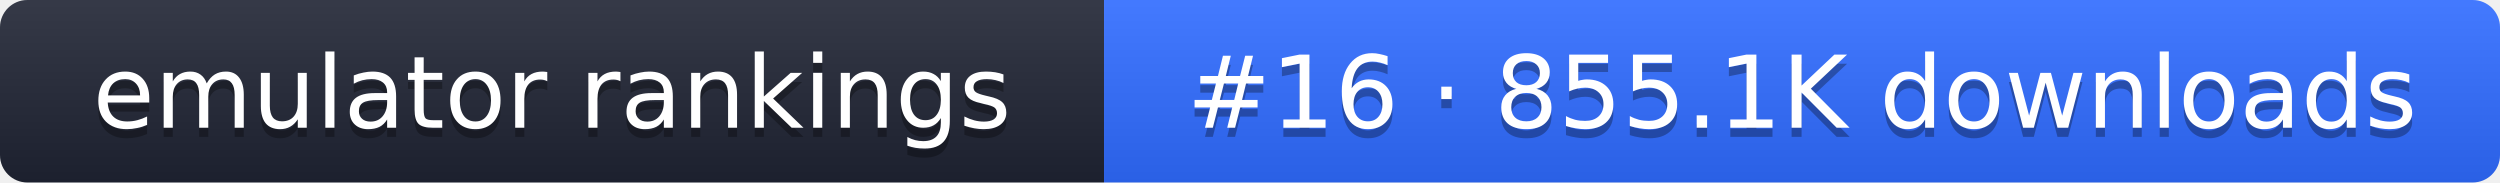
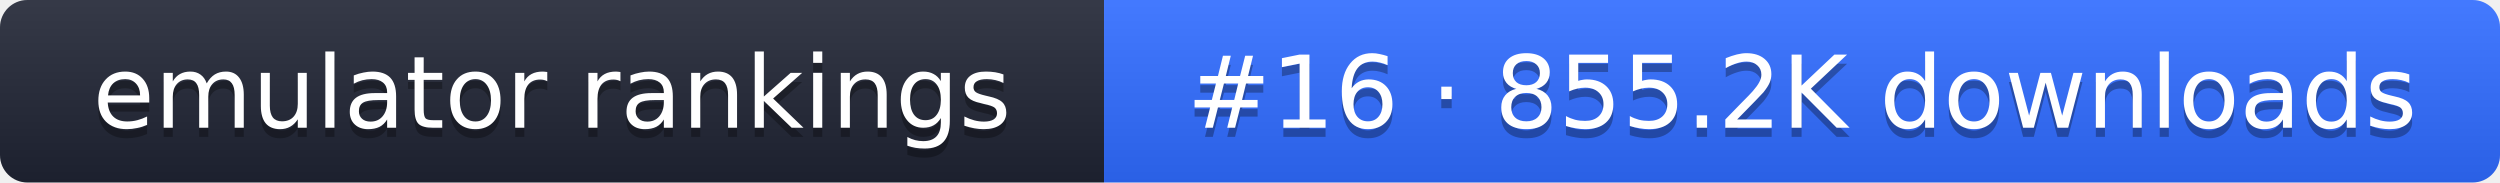
- <svg xmlns="http://www.w3.org/2000/svg" width="274" height="20" role="img" aria-label="emulator rankings: #16 · 855.1K downloads">
+ <svg xmlns="http://www.w3.org/2000/svg" width="274" height="20" role="img" aria-label="emulator rankings: #16 · 855.2K downloads">
  <linearGradient id="g" x2="0" y2="100%">
    <stop offset="0" stop-color="#fff" stop-opacity=".1" />
    <stop offset="1" stop-opacity=".1" />
  </linearGradient>
  <clipPath id="r">
    <rect width="274" height="20" rx="3" fill="#fff" />
  </clipPath>
  <g clip-path="url(#r)">
    <rect width="121" height="20" fill="#1f2433" />
    <rect x="121" width="153" height="20" fill="#2f6bff" />
    <rect width="274" height="20" fill="url(#g)" />
  </g>
  <g fill="#fff" text-anchor="middle" font-family="Verdana,DejaVu Sans,sans-serif" font-size="11">
    <text x="60.5" y="15" fill="#010101" fill-opacity=".3">emulator rankings</text>
    <text x="60.5" y="14">emulator rankings</text>
-     <text x="197.5" y="15" fill="#010101" fill-opacity=".3">#16 · 855.1K downloads</text>
-     <text x="197.5" y="14">#16 · 855.1K downloads</text>
+     <text x="197.5" y="15" fill="#010101" fill-opacity=".3">#16 · 855.2K downloads</text>
+     <text x="197.5" y="14">#16 · 855.2K downloads</text>
  </g>
</svg>
